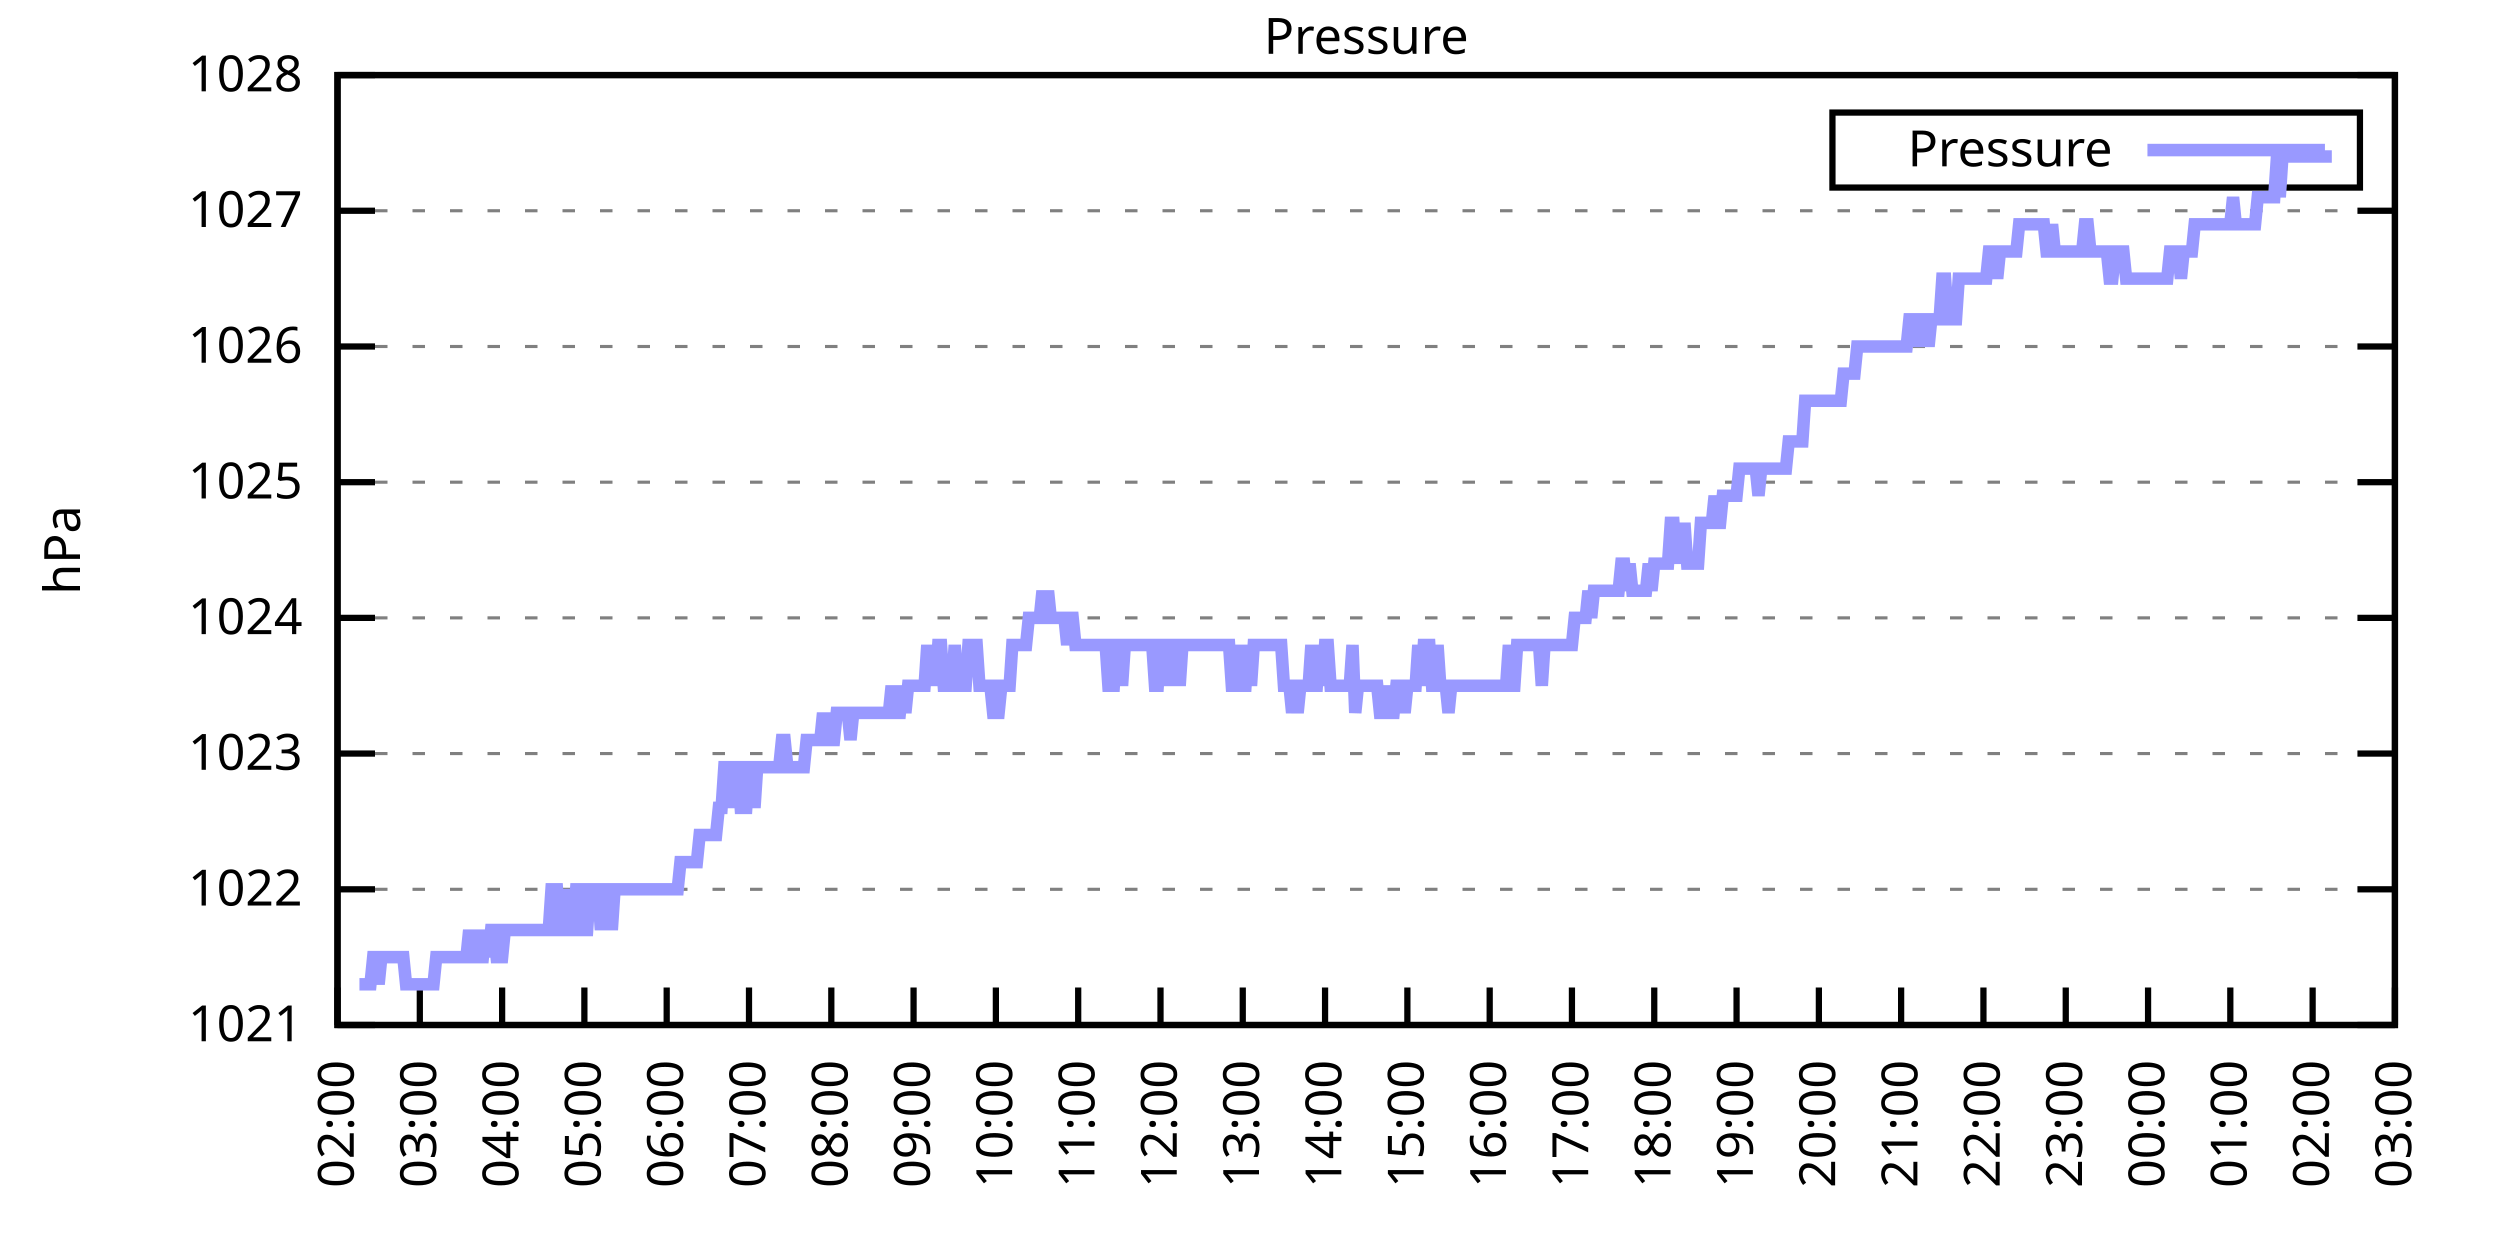
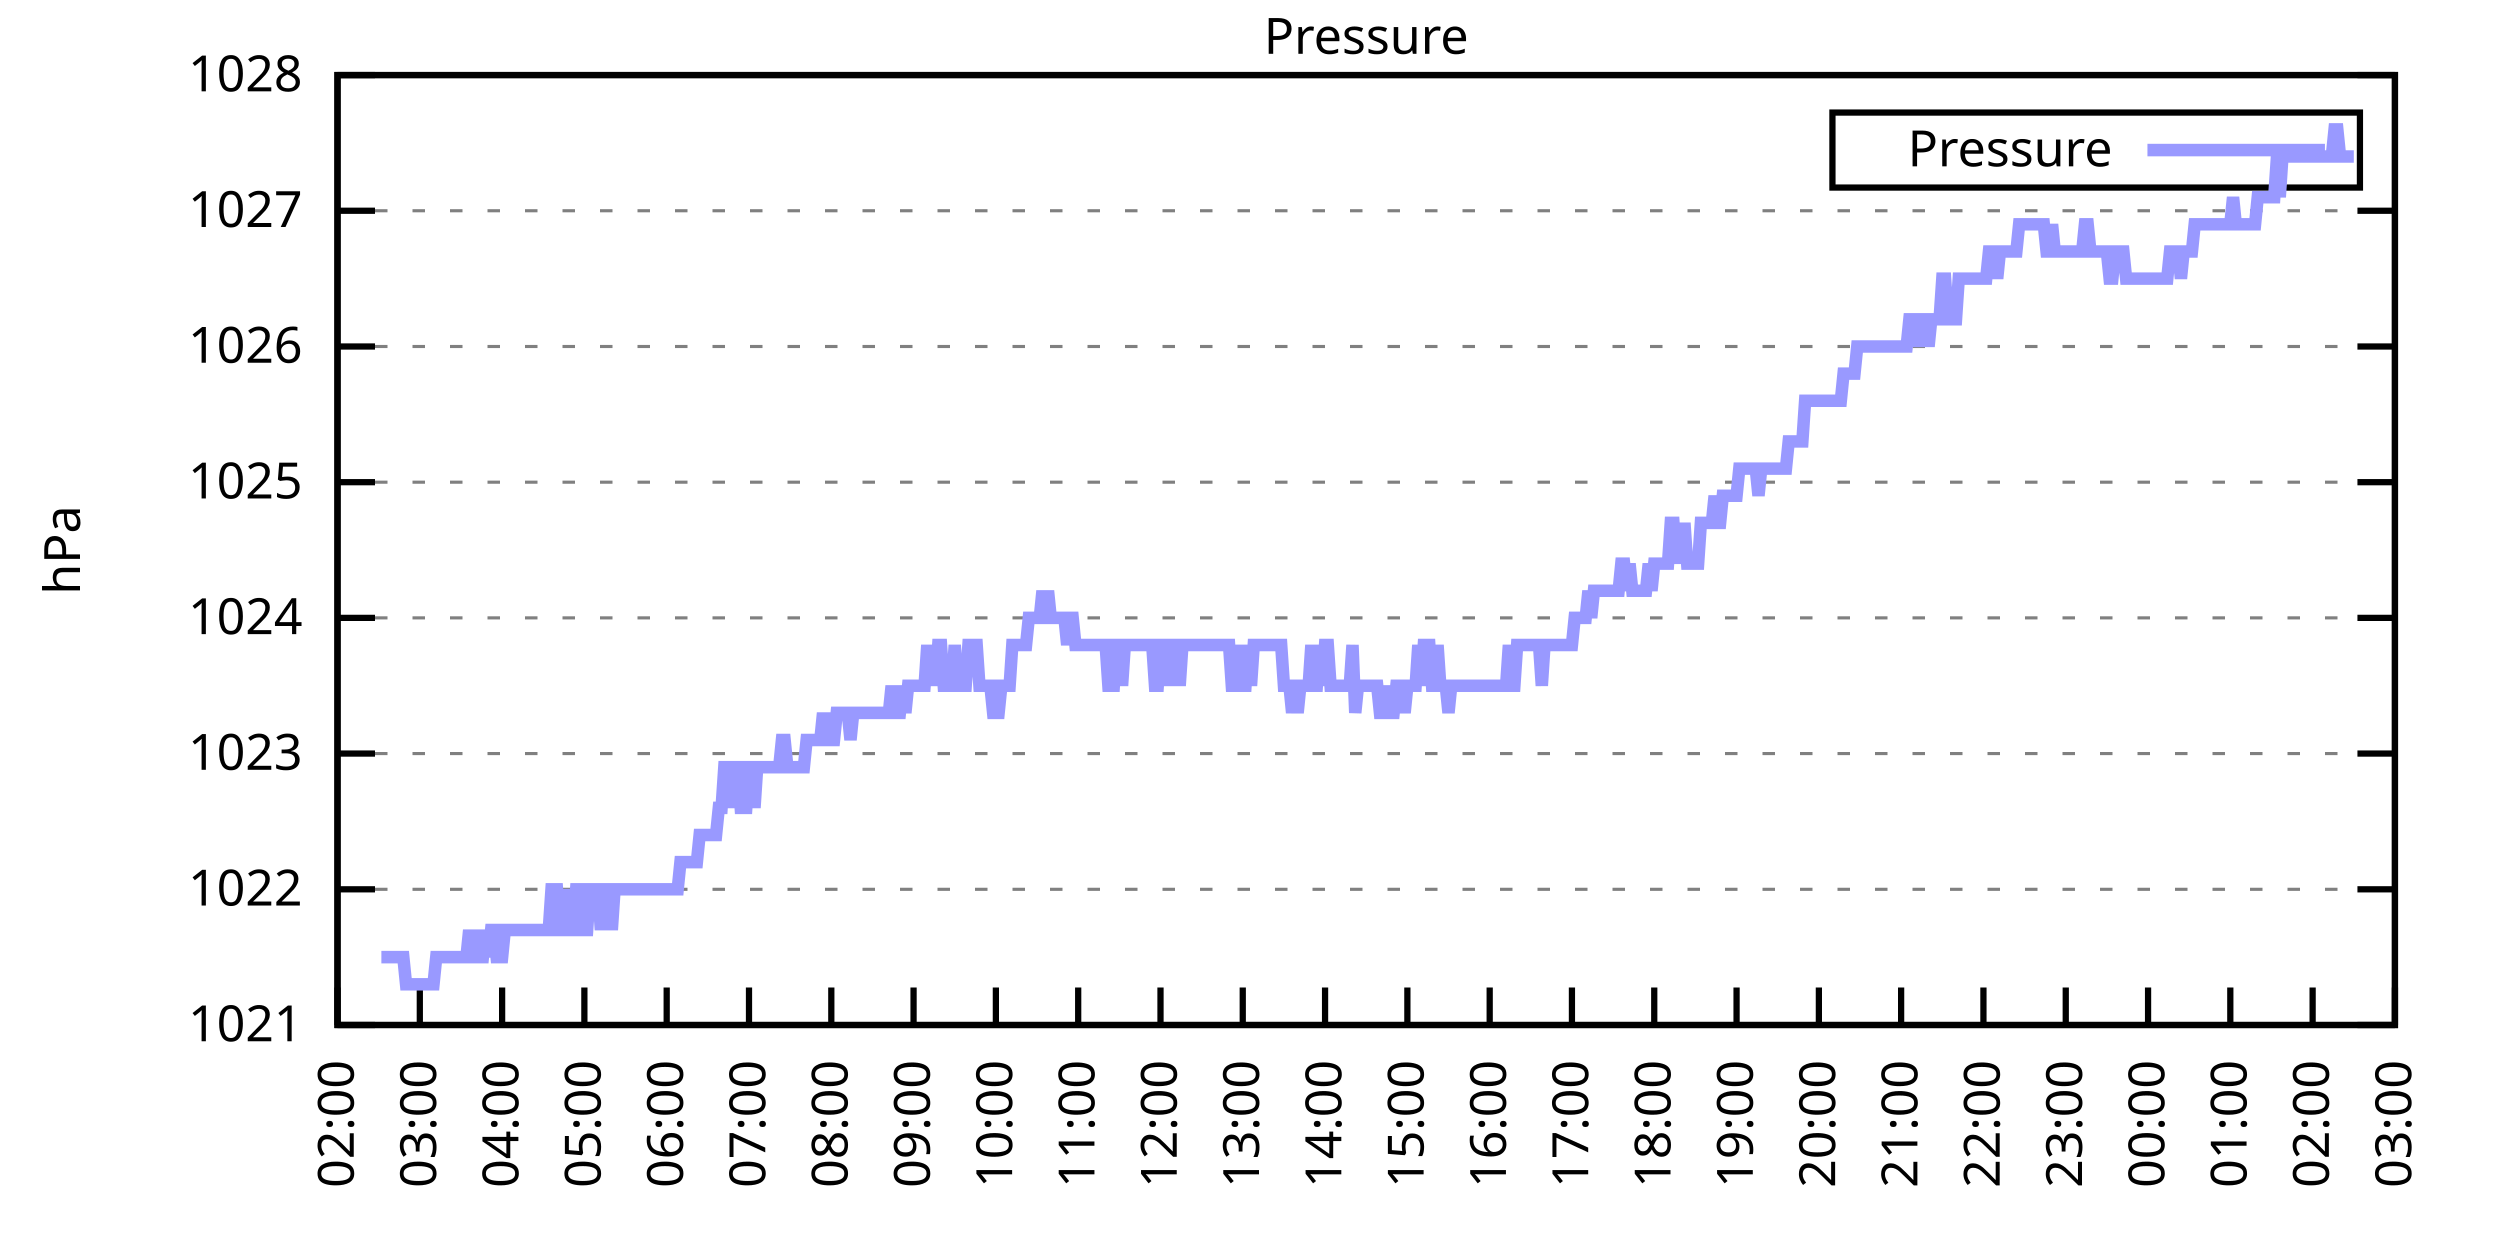
<svg xmlns="http://www.w3.org/2000/svg" xmlns:xlink="http://www.w3.org/1999/xlink" width="400" height="200" viewBox="0 0 400 200">
  <g id="gnuplot_canvas">
    <rect x="0" y="0" width="400" height="200" fill="none" />
    <defs>
      <circle id="gpDot" r="0.5" stroke-width="0.5" stroke="currentColor" />
      <path id="gpPt0" stroke-width="0.333" stroke="currentColor" d="M-1,0 h2 M0,-1 v2" />
      <path id="gpPt1" stroke-width="0.333" stroke="currentColor" d="M-1,-1 L1,1 M1,-1 L-1,1" />
      <path id="gpPt2" stroke-width="0.333" stroke="currentColor" d="M-1,0 L1,0 M0,-1 L0,1 M-1,-1 L1,1 M-1,1 L1,-1" />
      <rect id="gpPt3" stroke-width="0.333" stroke="currentColor" x="-1" y="-1" width="2" height="2" />
      <rect id="gpPt4" stroke-width="0.333" stroke="currentColor" fill="currentColor" x="-1" y="-1" width="2" height="2" />
      <circle id="gpPt5" stroke-width="0.333" stroke="currentColor" cx="0" cy="0" r="1" />
      <use xlink:href="#gpPt5" id="gpPt6" fill="currentColor" stroke="none" />
      <path id="gpPt7" stroke-width="0.333" stroke="currentColor" d="M0,-1.33 L-1.33,0.67 L1.33,0.67 z" />
      <use xlink:href="#gpPt7" id="gpPt8" fill="currentColor" stroke="none" />
      <use xlink:href="#gpPt7" id="gpPt9" stroke="currentColor" transform="rotate(180)" />
      <use xlink:href="#gpPt9" id="gpPt10" fill="currentColor" stroke="none" />
      <use xlink:href="#gpPt3" id="gpPt11" stroke="currentColor" transform="rotate(45)" />
      <use xlink:href="#gpPt11" id="gpPt12" fill="currentColor" stroke="none" />
      <path id="gpPt13" stroke-width="0.333" stroke="currentColor" d="M0,1.330 L1.265,0.411 L0.782,-1.067 L-0.782,-1.076 L-1.265,0.411 z" />
      <use xlink:href="#gpPt13" id="gpPt14" fill="currentColor" stroke="none" />
      <filter id="textbox" filterUnits="objectBoundingBox" x="0" y="0" height="1" width="1">
        <feFlood flood-color="white" flood-opacity="1" result="bgnd" />
        <feComposite in="SourceGraphic" in2="bgnd" operator="atop" />
      </filter>
      <filter id="greybox" filterUnits="objectBoundingBox" x="0" y="0" height="1" width="1">
        <feFlood flood-color="lightgrey" flood-opacity="1" result="grey" />
        <feComposite in="SourceGraphic" in2="grey" operator="atop" />
      </filter>
    </defs>
    <g fill="none" color="white" stroke="currentColor" stroke-width="1.00" stroke-linecap="butt" stroke-linejoin="miter">
</g>
    <g fill="none" color="black" stroke="currentColor" stroke-width="1.00" stroke-linecap="butt" stroke-linejoin="miter">
      <g stroke="none" shape-rendering="crispEdges">
        <polygon fill="rgb(255, 255, 255)" points="54.00,164.00 383.18,164.00 383.18,12.02 54.00,12.02 " />
      </g>
    </g>
    <g fill="none" color="black" stroke="currentColor" stroke-width="1.00" stroke-linecap="butt" stroke-linejoin="miter">
</g>
    <g fill="none" color="black" stroke="black" stroke-width="0.50" stroke-linecap="butt" stroke-linejoin="miter">
</g>
    <g fill="none" color="gray" stroke="currentColor" stroke-width="0.50" stroke-linecap="butt" stroke-linejoin="miter">
      <path stroke="gray" stroke-dasharray="2,4" class="gridline" d="M54.00,164.00 L383.19,164.00  " />
    </g>
    <g fill="none" color="gray" stroke="gray" stroke-width="1.00" stroke-linecap="butt" stroke-linejoin="miter">
</g>
    <g fill="none" color="black" stroke="currentColor" stroke-width="1.00" stroke-linecap="butt" stroke-linejoin="miter">
      <path stroke="black" d="M54.00,164.00 L60.00,164.00 M383.19,164.00 L377.19,164.00  " />
      <g transform="translate(48.40,166.60)" stroke="none" fill="black" font-family="Sans" font-size="8.00" text-anchor="end">
        <text>
          <tspan font-family="Sans"> 1021</tspan>
        </text>
      </g>
    </g>
    <g fill="none" color="black" stroke="currentColor" stroke-width="1.00" stroke-linecap="butt" stroke-linejoin="miter">
</g>
    <g fill="none" color="black" stroke="black" stroke-width="0.50" stroke-linecap="butt" stroke-linejoin="miter">
</g>
    <g fill="none" color="gray" stroke="currentColor" stroke-width="0.50" stroke-linecap="butt" stroke-linejoin="miter">
      <path stroke="gray" stroke-dasharray="2,4" class="gridline" d="M54.00,142.29 L383.19,142.29  " />
    </g>
    <g fill="none" color="gray" stroke="gray" stroke-width="1.00" stroke-linecap="butt" stroke-linejoin="miter">
</g>
    <g fill="none" color="black" stroke="currentColor" stroke-width="1.00" stroke-linecap="butt" stroke-linejoin="miter">
      <path stroke="black" d="M54.00,142.29 L60.00,142.29 M383.19,142.29 L377.19,142.29  " />
      <g transform="translate(48.40,144.89)" stroke="none" fill="black" font-family="Sans" font-size="8.00" text-anchor="end">
        <text>
          <tspan font-family="Sans"> 1022</tspan>
        </text>
      </g>
    </g>
    <g fill="none" color="black" stroke="currentColor" stroke-width="1.00" stroke-linecap="butt" stroke-linejoin="miter">
</g>
    <g fill="none" color="black" stroke="black" stroke-width="0.50" stroke-linecap="butt" stroke-linejoin="miter">
</g>
    <g fill="none" color="gray" stroke="currentColor" stroke-width="0.50" stroke-linecap="butt" stroke-linejoin="miter">
      <path stroke="gray" stroke-dasharray="2,4" class="gridline" d="M54.00,120.57 L383.19,120.57  " />
    </g>
    <g fill="none" color="gray" stroke="gray" stroke-width="1.00" stroke-linecap="butt" stroke-linejoin="miter">
</g>
    <g fill="none" color="black" stroke="currentColor" stroke-width="1.00" stroke-linecap="butt" stroke-linejoin="miter">
      <path stroke="black" d="M54.00,120.57 L60.00,120.57 M383.19,120.57 L377.19,120.57  " />
      <g transform="translate(48.40,123.17)" stroke="none" fill="black" font-family="Sans" font-size="8.00" text-anchor="end">
        <text>
          <tspan font-family="Sans"> 1023</tspan>
        </text>
      </g>
    </g>
    <g fill="none" color="black" stroke="currentColor" stroke-width="1.00" stroke-linecap="butt" stroke-linejoin="miter">
</g>
    <g fill="none" color="black" stroke="black" stroke-width="0.50" stroke-linecap="butt" stroke-linejoin="miter">
</g>
    <g fill="none" color="gray" stroke="currentColor" stroke-width="0.50" stroke-linecap="butt" stroke-linejoin="miter">
      <path stroke="gray" stroke-dasharray="2,4" class="gridline" d="M54.00,98.86 L383.19,98.86  " />
    </g>
    <g fill="none" color="gray" stroke="gray" stroke-width="1.00" stroke-linecap="butt" stroke-linejoin="miter">
</g>
    <g fill="none" color="black" stroke="currentColor" stroke-width="1.00" stroke-linecap="butt" stroke-linejoin="miter">
      <path stroke="black" d="M54.00,98.86 L60.00,98.86 M383.19,98.86 L377.19,98.86  " />
      <g transform="translate(48.40,101.46)" stroke="none" fill="black" font-family="Sans" font-size="8.00" text-anchor="end">
        <text>
          <tspan font-family="Sans"> 1024</tspan>
        </text>
      </g>
    </g>
    <g fill="none" color="black" stroke="currentColor" stroke-width="1.00" stroke-linecap="butt" stroke-linejoin="miter">
</g>
    <g fill="none" color="black" stroke="black" stroke-width="0.50" stroke-linecap="butt" stroke-linejoin="miter">
</g>
    <g fill="none" color="gray" stroke="currentColor" stroke-width="0.50" stroke-linecap="butt" stroke-linejoin="miter">
      <path stroke="gray" stroke-dasharray="2,4" class="gridline" d="M54.00,77.15 L383.19,77.15  " />
    </g>
    <g fill="none" color="gray" stroke="gray" stroke-width="1.00" stroke-linecap="butt" stroke-linejoin="miter">
</g>
    <g fill="none" color="black" stroke="currentColor" stroke-width="1.00" stroke-linecap="butt" stroke-linejoin="miter">
      <path stroke="black" d="M54.00,77.15 L60.00,77.15 M383.19,77.15 L377.19,77.15  " />
      <g transform="translate(48.40,79.75)" stroke="none" fill="black" font-family="Sans" font-size="8.00" text-anchor="end">
        <text>
          <tspan font-family="Sans"> 1025</tspan>
        </text>
      </g>
    </g>
    <g fill="none" color="black" stroke="currentColor" stroke-width="1.00" stroke-linecap="butt" stroke-linejoin="miter">
</g>
    <g fill="none" color="black" stroke="black" stroke-width="0.50" stroke-linecap="butt" stroke-linejoin="miter">
</g>
    <g fill="none" color="gray" stroke="currentColor" stroke-width="0.50" stroke-linecap="butt" stroke-linejoin="miter">
      <path stroke="gray" stroke-dasharray="2,4" class="gridline" d="M54.00,55.44 L383.19,55.44  " />
    </g>
    <g fill="none" color="gray" stroke="gray" stroke-width="1.00" stroke-linecap="butt" stroke-linejoin="miter">
</g>
    <g fill="none" color="black" stroke="currentColor" stroke-width="1.00" stroke-linecap="butt" stroke-linejoin="miter">
      <path stroke="black" d="M54.00,55.44 L60.00,55.44 M383.19,55.44 L377.19,55.44  " />
      <g transform="translate(48.40,58.04)" stroke="none" fill="black" font-family="Sans" font-size="8.00" text-anchor="end">
        <text>
          <tspan font-family="Sans"> 1026</tspan>
        </text>
      </g>
    </g>
    <g fill="none" color="black" stroke="currentColor" stroke-width="1.00" stroke-linecap="butt" stroke-linejoin="miter">
</g>
    <g fill="none" color="black" stroke="black" stroke-width="0.50" stroke-linecap="butt" stroke-linejoin="miter">
</g>
    <g fill="none" color="gray" stroke="currentColor" stroke-width="0.50" stroke-linecap="butt" stroke-linejoin="miter">
      <path stroke="gray" stroke-dasharray="2,4" class="gridline" d="M54.00,33.72 L383.19,33.72  " />
    </g>
    <g fill="none" color="gray" stroke="gray" stroke-width="1.00" stroke-linecap="butt" stroke-linejoin="miter">
</g>
    <g fill="none" color="black" stroke="currentColor" stroke-width="1.00" stroke-linecap="butt" stroke-linejoin="miter">
      <path stroke="black" d="M54.00,33.72 L60.00,33.72 M383.19,33.72 L377.19,33.72  " />
      <g transform="translate(48.40,36.32)" stroke="none" fill="black" font-family="Sans" font-size="8.00" text-anchor="end">
        <text>
          <tspan font-family="Sans"> 1027</tspan>
        </text>
      </g>
    </g>
    <g fill="none" color="black" stroke="currentColor" stroke-width="1.00" stroke-linecap="butt" stroke-linejoin="miter">
</g>
    <g fill="none" color="black" stroke="black" stroke-width="0.50" stroke-linecap="butt" stroke-linejoin="miter">
</g>
    <g fill="none" color="gray" stroke="currentColor" stroke-width="0.50" stroke-linecap="butt" stroke-linejoin="miter">
      <path stroke="gray" stroke-dasharray="2,4" class="gridline" d="M54.00,12.01 L383.19,12.01  " />
    </g>
    <g fill="none" color="gray" stroke="gray" stroke-width="1.00" stroke-linecap="butt" stroke-linejoin="miter">
</g>
    <g fill="none" color="black" stroke="currentColor" stroke-width="1.00" stroke-linecap="butt" stroke-linejoin="miter">
      <path stroke="black" d="M54.00,12.01 L60.00,12.01 M383.19,12.01 L377.19,12.01  " />
      <g transform="translate(48.40,14.61)" stroke="none" fill="black" font-family="Sans" font-size="8.00" text-anchor="end">
        <text>
          <tspan font-family="Sans"> 1028</tspan>
        </text>
      </g>
    </g>
    <g fill="none" color="black" stroke="currentColor" stroke-width="1.00" stroke-linecap="butt" stroke-linejoin="miter">
      <path stroke="black" d="M54.00,164.00 L54.00,158.00  " />
      <g transform="translate(56.60,169.60) rotate(270.00)" stroke="none" fill="black" font-family="Sans" font-size="8.00" text-anchor="end">
        <text>
          <tspan font-family="Sans">02:00</tspan>
        </text>
      </g>
    </g>
    <g fill="none" color="black" stroke="currentColor" stroke-width="1.00" stroke-linecap="butt" stroke-linejoin="miter">
      <path stroke="black" d="M67.17,164.00 L67.17,158.00  " />
      <g transform="translate(69.77,169.60) rotate(270.00)" stroke="none" fill="black" font-family="Sans" font-size="8.00" text-anchor="end">
        <text>
          <tspan font-family="Sans">03:00</tspan>
        </text>
      </g>
    </g>
    <g fill="none" color="black" stroke="currentColor" stroke-width="1.00" stroke-linecap="butt" stroke-linejoin="miter">
      <path stroke="black" d="M80.34,164.00 L80.34,158.00  " />
      <g transform="translate(82.94,169.60) rotate(270.00)" stroke="none" fill="black" font-family="Sans" font-size="8.00" text-anchor="end">
        <text>
          <tspan font-family="Sans">04:00</tspan>
        </text>
      </g>
    </g>
    <g fill="none" color="black" stroke="currentColor" stroke-width="1.00" stroke-linecap="butt" stroke-linejoin="miter">
      <path stroke="black" d="M93.50,164.00 L93.50,158.00  " />
      <g transform="translate(96.10,169.60) rotate(270.00)" stroke="none" fill="black" font-family="Sans" font-size="8.00" text-anchor="end">
        <text>
          <tspan font-family="Sans">05:00</tspan>
        </text>
      </g>
    </g>
    <g fill="none" color="black" stroke="currentColor" stroke-width="1.00" stroke-linecap="butt" stroke-linejoin="miter">
      <path stroke="black" d="M106.67,164.00 L106.67,158.00  " />
      <g transform="translate(109.27,169.60) rotate(270.00)" stroke="none" fill="black" font-family="Sans" font-size="8.00" text-anchor="end">
        <text>
          <tspan font-family="Sans">06:00</tspan>
        </text>
      </g>
    </g>
    <g fill="none" color="black" stroke="currentColor" stroke-width="1.00" stroke-linecap="butt" stroke-linejoin="miter">
      <path stroke="black" d="M119.84,164.00 L119.84,158.00  " />
      <g transform="translate(122.44,169.60) rotate(270.00)" stroke="none" fill="black" font-family="Sans" font-size="8.00" text-anchor="end">
        <text>
          <tspan font-family="Sans">07:00</tspan>
        </text>
      </g>
    </g>
    <g fill="none" color="black" stroke="currentColor" stroke-width="1.00" stroke-linecap="butt" stroke-linejoin="miter">
      <path stroke="black" d="M133.01,164.00 L133.01,158.00  " />
      <g transform="translate(135.61,169.60) rotate(270.00)" stroke="none" fill="black" font-family="Sans" font-size="8.00" text-anchor="end">
        <text>
          <tspan font-family="Sans">08:00</tspan>
        </text>
      </g>
    </g>
    <g fill="none" color="black" stroke="currentColor" stroke-width="1.00" stroke-linecap="butt" stroke-linejoin="miter">
      <path stroke="black" d="M146.17,164.00 L146.17,158.00  " />
      <g transform="translate(148.77,169.60) rotate(270.00)" stroke="none" fill="black" font-family="Sans" font-size="8.00" text-anchor="end">
        <text>
          <tspan font-family="Sans">09:00</tspan>
        </text>
      </g>
    </g>
    <g fill="none" color="black" stroke="currentColor" stroke-width="1.00" stroke-linecap="butt" stroke-linejoin="miter">
      <path stroke="black" d="M159.34,164.00 L159.34,158.00  " />
      <g transform="translate(161.94,169.60) rotate(270.00)" stroke="none" fill="black" font-family="Sans" font-size="8.00" text-anchor="end">
        <text>
          <tspan font-family="Sans">10:00</tspan>
        </text>
      </g>
    </g>
    <g fill="none" color="black" stroke="currentColor" stroke-width="1.00" stroke-linecap="butt" stroke-linejoin="miter">
      <path stroke="black" d="M172.51,164.00 L172.51,158.00  " />
      <g transform="translate(175.11,169.60) rotate(270.00)" stroke="none" fill="black" font-family="Sans" font-size="8.00" text-anchor="end">
        <text>
          <tspan font-family="Sans">11:00</tspan>
        </text>
      </g>
    </g>
    <g fill="none" color="black" stroke="currentColor" stroke-width="1.00" stroke-linecap="butt" stroke-linejoin="miter">
      <path stroke="black" d="M185.68,164.00 L185.68,158.00  " />
      <g transform="translate(188.28,169.60) rotate(270.00)" stroke="none" fill="black" font-family="Sans" font-size="8.00" text-anchor="end">
        <text>
          <tspan font-family="Sans">12:00</tspan>
        </text>
      </g>
    </g>
    <g fill="none" color="black" stroke="currentColor" stroke-width="1.00" stroke-linecap="butt" stroke-linejoin="miter">
      <path stroke="black" d="M198.84,164.00 L198.84,158.00  " />
      <g transform="translate(201.44,169.60) rotate(270.00)" stroke="none" fill="black" font-family="Sans" font-size="8.00" text-anchor="end">
        <text>
          <tspan font-family="Sans">13:00</tspan>
        </text>
      </g>
    </g>
    <g fill="none" color="black" stroke="currentColor" stroke-width="1.00" stroke-linecap="butt" stroke-linejoin="miter">
      <path stroke="black" d="M212.01,164.00 L212.01,158.00  " />
      <g transform="translate(214.61,169.60) rotate(270.00)" stroke="none" fill="black" font-family="Sans" font-size="8.00" text-anchor="end">
        <text>
          <tspan font-family="Sans">14:00</tspan>
        </text>
      </g>
    </g>
    <g fill="none" color="black" stroke="currentColor" stroke-width="1.00" stroke-linecap="butt" stroke-linejoin="miter">
      <path stroke="black" d="M225.18,164.00 L225.18,158.00  " />
      <g transform="translate(227.78,169.60) rotate(270.00)" stroke="none" fill="black" font-family="Sans" font-size="8.00" text-anchor="end">
        <text>
          <tspan font-family="Sans">15:00</tspan>
        </text>
      </g>
    </g>
    <g fill="none" color="black" stroke="currentColor" stroke-width="1.00" stroke-linecap="butt" stroke-linejoin="miter">
      <path stroke="black" d="M238.35,164.00 L238.35,158.00  " />
      <g transform="translate(240.95,169.60) rotate(270.00)" stroke="none" fill="black" font-family="Sans" font-size="8.00" text-anchor="end">
        <text>
          <tspan font-family="Sans">16:00</tspan>
        </text>
      </g>
    </g>
    <g fill="none" color="black" stroke="currentColor" stroke-width="1.00" stroke-linecap="butt" stroke-linejoin="miter">
      <path stroke="black" d="M251.51,164.00 L251.51,158.00  " />
      <g transform="translate(254.11,169.60) rotate(270.00)" stroke="none" fill="black" font-family="Sans" font-size="8.00" text-anchor="end">
        <text>
          <tspan font-family="Sans">17:00</tspan>
        </text>
      </g>
    </g>
    <g fill="none" color="black" stroke="currentColor" stroke-width="1.00" stroke-linecap="butt" stroke-linejoin="miter">
      <path stroke="black" d="M264.68,164.00 L264.68,158.00  " />
      <g transform="translate(267.28,169.60) rotate(270.00)" stroke="none" fill="black" font-family="Sans" font-size="8.00" text-anchor="end">
        <text>
          <tspan font-family="Sans">18:00</tspan>
        </text>
      </g>
    </g>
    <g fill="none" color="black" stroke="currentColor" stroke-width="1.00" stroke-linecap="butt" stroke-linejoin="miter">
      <path stroke="black" d="M277.85,164.00 L277.85,158.00  " />
      <g transform="translate(280.45,169.60) rotate(270.00)" stroke="none" fill="black" font-family="Sans" font-size="8.00" text-anchor="end">
        <text>
          <tspan font-family="Sans">19:00</tspan>
        </text>
      </g>
    </g>
    <g fill="none" color="black" stroke="currentColor" stroke-width="1.00" stroke-linecap="butt" stroke-linejoin="miter">
      <path stroke="black" d="M291.02,164.00 L291.02,158.00  " />
      <g transform="translate(293.62,169.60) rotate(270.00)" stroke="none" fill="black" font-family="Sans" font-size="8.00" text-anchor="end">
        <text>
          <tspan font-family="Sans">20:00</tspan>
        </text>
      </g>
    </g>
    <g fill="none" color="black" stroke="currentColor" stroke-width="1.00" stroke-linecap="butt" stroke-linejoin="miter">
      <path stroke="black" d="M304.18,164.00 L304.18,158.00  " />
      <g transform="translate(306.78,169.60) rotate(270.00)" stroke="none" fill="black" font-family="Sans" font-size="8.00" text-anchor="end">
        <text>
          <tspan font-family="Sans">21:00</tspan>
        </text>
      </g>
    </g>
    <g fill="none" color="black" stroke="currentColor" stroke-width="1.00" stroke-linecap="butt" stroke-linejoin="miter">
      <path stroke="black" d="M317.35,164.00 L317.35,158.00  " />
      <g transform="translate(319.95,169.60) rotate(270.00)" stroke="none" fill="black" font-family="Sans" font-size="8.00" text-anchor="end">
        <text>
          <tspan font-family="Sans">22:00</tspan>
        </text>
      </g>
    </g>
    <g fill="none" color="black" stroke="currentColor" stroke-width="1.00" stroke-linecap="butt" stroke-linejoin="miter">
      <path stroke="black" d="M330.52,164.00 L330.52,158.00  " />
      <g transform="translate(333.12,169.60) rotate(270.00)" stroke="none" fill="black" font-family="Sans" font-size="8.00" text-anchor="end">
        <text>
          <tspan font-family="Sans">23:00</tspan>
        </text>
      </g>
    </g>
    <g fill="none" color="black" stroke="currentColor" stroke-width="1.00" stroke-linecap="butt" stroke-linejoin="miter">
      <path stroke="black" d="M343.69,164.00 L343.69,158.00  " />
      <g transform="translate(346.29,169.60) rotate(270.00)" stroke="none" fill="black" font-family="Sans" font-size="8.00" text-anchor="end">
        <text>
          <tspan font-family="Sans">00:00</tspan>
        </text>
      </g>
    </g>
    <g fill="none" color="black" stroke="currentColor" stroke-width="1.00" stroke-linecap="butt" stroke-linejoin="miter">
      <path stroke="black" d="M356.85,164.00 L356.85,158.00  " />
      <g transform="translate(359.45,169.60) rotate(270.00)" stroke="none" fill="black" font-family="Sans" font-size="8.00" text-anchor="end">
        <text>
          <tspan font-family="Sans">01:00</tspan>
        </text>
      </g>
    </g>
    <g fill="none" color="black" stroke="currentColor" stroke-width="1.00" stroke-linecap="butt" stroke-linejoin="miter">
      <path stroke="black" d="M370.02,164.00 L370.02,158.00  " />
      <g transform="translate(372.62,169.60) rotate(270.00)" stroke="none" fill="black" font-family="Sans" font-size="8.00" text-anchor="end">
        <text>
          <tspan font-family="Sans">02:00</tspan>
        </text>
      </g>
    </g>
    <g fill="none" color="black" stroke="currentColor" stroke-width="1.00" stroke-linecap="butt" stroke-linejoin="miter">
      <path stroke="black" d="M383.19,164.00 L383.19,158.00  " />
      <g transform="translate(385.79,169.60) rotate(270.00)" stroke="none" fill="black" font-family="Sans" font-size="8.00" text-anchor="end">
        <text>
          <tspan font-family="Sans">03:00</tspan>
        </text>
      </g>
    </g>
    <g fill="none" color="black" stroke="currentColor" stroke-width="1.00" stroke-linecap="butt" stroke-linejoin="miter">
</g>
    <g fill="none" color="black" stroke="currentColor" stroke-width="1.00" stroke-linecap="butt" stroke-linejoin="miter">
      <path stroke="black" d="M54.00,12.01 L54.00,164.00 L383.19,164.00 L383.19,12.01 L54.00,12.01 Z  " />
    </g>
    <g fill="none" color="black" stroke="currentColor" stroke-width="1.00" stroke-linecap="butt" stroke-linejoin="miter">
</g>
    <g fill="none" color="black" stroke="currentColor" stroke-width="1.00" stroke-linecap="butt" stroke-linejoin="miter">
      <path stroke="black" d="M293.19,30.01 L293.19,18.01 L377.59,18.01 L377.59,30.01 L293.19,30.01 Z  " />
    </g>
    <g id="Pressure_plot_1">
      <g fill="none" color="white" stroke="black" stroke-width="2.00" stroke-linecap="butt" stroke-linejoin="miter">
</g>
      <g fill="none" color="black" stroke="currentColor" stroke-width="2.00" stroke-linecap="butt" stroke-linejoin="miter">
        <g transform="translate(337.99,26.61)" stroke="none" fill="black" font-family="Sans" font-size="8.00" text-anchor="end">
          <text>
            <tspan font-family="Sans">Pressure</tspan>
          </text>
        </g>
      </g>
      <g fill="none" color="black" stroke="currentColor" stroke-width="2.00" stroke-linecap="butt" stroke-linejoin="miter">
-         <path stroke="rgb(153, 153, 255)" d="M343.59,24.01 L371.99,24.01 M57.51,157.49 L57.95,157.49 L58.39,157.49 L58.83,157.49 L59.27,157.49 L59.71,153.14   L60.14,153.14 L60.58,157.49 L61.02,153.14 L61.46,153.14 L61.90,153.14 L62.34,153.14 L62.78,153.14 L63.22,153.14   L63.66,153.14 L64.10,153.14 L64.53,153.14 L64.97,157.49 L65.41,157.49 L65.85,157.49 L66.29,157.49 L66.73,157.49   L67.17,157.49 L67.61,157.49 L68.05,157.49 L68.48,157.49 L68.92,157.49 L69.36,157.49 L69.80,153.14 L70.24,153.14   L70.68,153.14 L71.12,153.14 L71.56,153.14 L72.00,153.14 L72.43,153.14 L72.87,153.14 L73.31,153.14 L73.75,153.14   L74.19,153.14 L74.63,153.14 L75.07,148.80 L75.51,153.14 L75.95,153.14 L76.38,148.80 L76.82,153.14 L77.26,153.14   L77.70,148.80 L78.14,153.14 L78.58,148.80 L79.02,148.80 L79.46,153.14 L79.90,153.14 L80.34,153.14 L80.77,148.80   L81.21,148.80 L81.65,148.80 L82.09,148.80 L82.53,148.80 L82.97,148.80 L83.41,148.80 L83.85,148.80 L84.29,148.80   L84.72,148.80 L85.16,148.80 L85.60,148.80 L86.04,148.80 L86.48,148.80 L86.92,148.80 L87.36,148.80 L87.80,148.80   L88.24,142.29 L88.67,142.29 L89.11,142.29 L89.55,148.80 L89.99,148.80 L90.43,148.80 L90.87,142.29 L91.31,148.80   L91.75,148.80 L92.19,142.29 L92.62,142.29 L93.06,148.80 L93.50,148.80 L93.94,148.80 L94.38,142.29 L94.82,142.29   L95.26,142.29 L95.70,142.29 L96.14,148.80 L96.58,142.29 L97.01,142.29 L97.45,142.29 L97.89,148.80 L98.33,142.29   L98.77,142.29 L99.21,142.29 L99.65,142.29 L100.09,142.29 L100.53,142.29 L100.96,142.29 L101.40,142.29 L101.84,142.29   L102.28,142.29 L102.72,142.29 L103.16,142.29 L103.60,142.29 L104.04,142.29 L104.48,142.29 L104.91,142.29 L105.35,142.29   L105.79,142.29 L106.23,142.29 L106.67,142.29 L107.11,142.29 L107.55,142.29 L107.99,142.29 L108.43,142.29 L108.87,137.94   L109.30,137.94 L109.74,137.94 L110.18,137.94 L110.62,137.94 L111.06,137.94 L111.50,137.94 L111.94,133.60 L112.38,133.60   L112.82,133.60 L113.25,133.60 L113.69,133.60 L114.13,133.60 L114.57,133.60 L115.01,129.26 L115.45,129.26 L115.89,122.75   L116.33,122.75 L116.77,122.75 L117.20,129.26 L117.64,122.75 L118.08,122.75 L118.52,129.26 L118.96,129.26 L119.40,129.26   L119.84,122.75 L120.28,122.75 L120.72,129.26 L121.15,122.75 L121.59,122.75 L122.03,122.75 L122.47,122.75 L122.91,122.75   L123.35,122.75 L123.79,122.75 L124.23,122.75 L124.67,122.75 L125.11,118.40 L125.54,118.40 L125.98,122.75 L126.42,122.75   L126.86,122.75 L127.30,122.75 L127.74,122.75 L128.18,122.75 L128.62,122.75 L129.06,118.40 L129.49,118.40 L129.93,118.40   L130.37,118.40 L130.81,118.40 L131.25,118.40 L131.69,114.06 L132.13,118.40 L132.57,114.06 L133.01,118.40 L133.44,118.40   L133.88,114.06 L134.32,114.06 L134.76,114.06 L135.20,114.06 L135.64,114.06 L136.08,118.40 L136.52,114.06 L136.96,114.06   L137.39,114.06 L137.83,114.06 L138.27,114.06 L138.71,114.06 L139.15,114.06 L139.59,114.06 L140.03,114.06 L140.47,114.06   L140.91,114.06 L141.35,114.06 L141.78,114.06 L142.22,114.06 L142.66,109.72 L143.10,114.06 L143.54,114.06 L143.98,114.06   L144.42,109.72 L144.86,114.06 L145.30,109.72 L145.73,109.72 L146.17,109.72 L146.61,109.72 L147.05,109.72 L147.49,109.72   L147.93,109.72 L148.37,103.20 L148.81,109.72 L149.25,103.20 L149.68,109.72 L150.12,103.20 L150.56,103.20 L151.00,109.72   L151.44,109.72 L151.88,109.72 L152.32,109.72 L152.76,103.20 L153.20,109.72 L153.63,109.72 L154.07,109.72 L154.51,109.72   L154.95,103.20 L155.39,103.20 L155.83,103.20 L156.27,103.20 L156.71,109.72 L157.15,109.72 L157.59,109.72 L158.02,109.72   L158.46,109.72 L158.90,114.06 L159.34,114.06 L159.78,114.06 L160.22,109.72 L160.66,109.72 L161.10,109.72 L161.54,109.72   L161.97,103.20 L162.41,103.20 L162.85,103.20 L163.29,103.20 L163.73,103.20 L164.17,103.20 L164.61,98.86 L165.05,98.86   L165.49,98.86 L165.92,98.86 L166.36,98.86 L166.80,94.52 L167.24,98.86 L167.68,94.52 L168.12,98.86 L168.56,98.86   L169.00,98.86 L169.44,98.86 L169.87,98.86 L170.31,98.86 L170.75,103.20 L171.19,98.86 L171.63,98.86 L172.07,103.20   L172.51,103.20 L172.95,103.20 L173.39,103.20 L173.83,103.20 L174.26,103.20 L174.70,103.20 L175.14,103.20 L175.58,103.20   L176.02,103.20 L176.46,103.20 L176.90,103.20 L177.34,109.72 L177.78,109.72 L178.21,109.72 L178.65,103.20 L179.09,103.20   L179.53,109.72 L179.97,103.20 L180.41,103.20 L180.85,103.20 L181.29,103.20 L181.73,103.20 L182.16,103.20 L182.60,103.20   L183.04,103.20 L183.48,103.20 L183.92,103.20 L184.36,103.20 L184.80,109.72 L185.24,109.72 L185.68,103.20 L186.11,103.20   L186.55,109.72 L186.99,103.20 L187.43,103.20 L187.87,109.72 L188.31,103.20 L188.75,109.72 L189.19,103.20 L189.63,103.20   L190.07,103.20 L190.50,103.20 L190.94,103.20 L191.38,103.20 L191.82,103.20 L192.26,103.20 L192.70,103.20 L193.14,103.20   L193.58,103.20 L194.02,103.20 L194.45,103.20 L194.89,103.20 L195.33,103.20 L195.77,103.20 L196.21,103.20 L196.65,103.20   L197.09,109.72 L197.53,109.72 L197.97,109.72 L198.40,103.20 L198.84,109.72 L199.28,109.72 L199.72,103.20 L200.16,109.72   L200.60,103.20 L201.04,103.20 L201.48,103.20 L201.92,103.20 L202.35,103.20 L202.79,103.20 L203.23,103.20 L203.67,103.20   L204.11,103.20 L204.55,103.20 L204.99,103.20 L205.43,109.72 L205.87,109.72 L206.31,109.72 L206.74,114.06 L207.18,109.72   L207.62,114.06 L208.06,109.72 L208.50,109.72 L208.94,109.72 L209.38,109.72 L209.82,103.20 L210.26,109.72 L210.69,109.72   L211.13,103.20 L211.57,109.72 L212.01,103.20 L212.45,103.20 L212.89,109.72 L213.33,109.72 L213.77,109.72 L214.21,109.72   L214.64,109.72 L215.08,109.72 L215.52,109.72 L215.96,109.72 L216.40,103.20 L216.84,114.06 L217.28,109.72 L217.72,109.72   L218.16,109.72 L218.60,109.72 L219.03,109.72 L219.47,109.72 L219.91,109.72 L220.35,109.72 L220.79,114.06 L221.23,114.06   L221.67,114.06 L222.11,109.72 L222.55,114.06 L222.98,114.06 L223.42,109.72 L223.86,109.72 L224.30,109.72 L224.74,114.06   L225.18,109.72 L225.62,109.72 L226.06,109.72 L226.50,109.72 L226.93,103.20 L227.37,109.72 L227.81,103.20 L228.25,103.20   L228.69,103.20 L229.13,109.72 L229.57,109.72 L230.01,103.20 L230.45,109.72 L230.88,109.72 L231.32,109.72 L231.76,114.06   L232.20,109.72 L232.64,109.72 L233.08,109.72 L233.52,109.72 L233.96,109.72 L234.40,109.72 L234.84,109.72 L235.27,109.72   L235.71,109.72 L236.15,109.72 L236.59,109.72 L237.03,109.72 L237.47,109.72 L237.91,109.72 L238.35,109.72 L238.79,109.72   L239.22,109.72 L239.66,109.72 L240.10,109.72 L240.54,109.72 L240.98,109.72 L241.42,103.20 L241.86,109.72 L242.30,109.72   L242.74,103.20 L243.17,103.20 L243.61,103.20 L244.05,103.20 L244.49,103.20 L244.93,103.20 L245.37,103.20 L245.81,103.20   L246.25,103.20 L246.69,109.72 L247.12,103.20 L247.56,103.20 L248.00,103.20 L248.44,103.20 L248.88,103.20 L249.32,103.20   L249.76,103.20 L250.20,103.20 L250.64,103.20 L251.08,103.20 L251.51,103.20 L251.95,98.86 L252.39,98.86 L252.83,98.86   L253.27,98.86 L253.71,98.86 L254.15,94.52 L254.59,98.86 L255.03,94.52 L255.46,94.52 L255.90,94.52 L256.34,94.52   L256.78,94.52 L257.22,94.52 L257.66,94.52 L258.10,94.52 L258.54,94.52 L258.98,94.52 L259.41,90.18 L259.85,90.18   L260.29,94.52 L260.73,90.18 L261.17,94.52 L261.61,94.52 L262.05,94.52 L262.49,94.52 L262.93,94.52 L263.36,94.52   L263.80,90.18 L264.24,94.52 L264.68,90.18 L265.12,90.18 L265.56,90.18 L266.00,90.18 L266.44,90.18 L266.88,90.18   L267.32,83.66 L267.75,83.66 L268.19,90.18 L268.63,83.66 L269.07,90.18 L269.51,83.66 L269.95,90.18 L270.39,90.18   L270.83,90.18 L271.27,90.18 L271.70,90.18 L272.14,83.66 L272.58,83.66 L273.02,83.66 L273.46,83.66 L273.90,83.66   L274.34,79.32 L274.78,83.66 L275.22,83.66 L275.65,79.32 L276.09,79.32 L276.53,79.32 L276.97,79.32 L277.41,79.32   L277.85,79.32 L278.29,74.98 L278.73,74.98 L279.17,74.98 L279.60,74.98 L280.04,74.98 L280.48,74.98 L280.92,74.98   L281.36,79.32 L281.80,74.98 L282.24,74.98 L282.68,74.98 L283.12,74.98 L283.56,74.98 L283.99,74.98 L284.43,74.98   L284.87,74.98 L285.31,74.98 L285.75,74.98 L286.19,70.63 L286.63,70.63 L287.07,70.63 L287.51,70.63 L287.94,70.63   L288.38,70.63 L288.82,64.12 L289.26,64.12 L289.70,64.12 L290.14,64.12 L290.58,64.12 L291.02,64.12 L291.46,64.12   L291.89,64.12 L292.33,64.12 L292.77,64.12 L293.21,64.12 L293.65,64.12 L294.09,64.12 L294.53,64.12 L294.97,59.78   L295.41,59.78 L295.84,59.78 L296.28,59.78 L296.72,59.78 L297.16,55.44 L297.60,55.44 L298.04,55.44 L298.48,55.44   L298.92,55.44 L299.36,55.44 L299.80,55.44 L300.23,55.44 L300.67,55.44 L301.11,55.44 L301.55,55.44 L301.99,55.44   L302.43,55.44 L302.87,55.44 L303.31,55.44 L303.75,55.44 L304.18,55.44 L304.62,55.44 L305.06,55.44 L305.50,51.09   L305.94,51.09 L306.38,55.44 L306.82,51.09 L307.26,51.09 L307.70,55.44 L308.13,51.09 L308.57,55.44 L309.01,51.09   L309.45,51.09 L309.89,51.09 L310.33,51.09 L310.77,44.58 L311.21,44.58 L311.65,51.09 L312.08,51.09 L312.52,51.09   L312.96,51.09 L313.40,44.58 L313.84,44.58 L314.28,44.58 L314.72,44.58 L315.16,44.58 L315.60,44.58 L316.04,44.58   L316.47,44.58 L316.91,44.58 L317.35,44.58 L317.79,44.58 L318.23,40.24 L318.67,40.24 L319.11,40.24 L319.55,44.58   L319.99,40.24 L320.42,40.24 L320.86,40.24 L321.30,40.24 L321.74,40.24 L322.18,40.24 L322.62,40.24 L323.06,35.89   L323.50,35.89 L323.94,35.89 L324.37,35.89 L324.81,35.89 L325.25,35.89 L325.69,35.89 L326.13,35.89 L326.57,35.89   L327.01,35.89 L327.45,40.24 L327.89,40.24 L328.33,35.89 L328.76,40.24 L329.20,40.24 L329.64,40.24 L330.08,40.24   L330.52,40.24 L330.96,40.24 L331.40,40.24 L331.84,40.24 L332.28,40.24 L332.71,40.24 L333.15,40.24 L333.59,35.89   L334.03,35.89 L334.47,40.24 L334.91,40.24 L335.35,40.24 L335.79,40.24 L336.23,40.24 L336.66,40.24 L337.10,40.24   L337.54,44.58 L337.98,44.58 L338.42,40.24 L338.86,40.24 L339.30,40.24 L339.74,40.24 L340.18,44.58 L340.61,44.58   L341.05,44.58 L341.49,44.58 L341.93,44.58 L342.37,44.58 L342.81,44.58 L343.25,44.58 L343.69,44.58 L344.13,44.58   L344.57,44.58 L345.00,44.58 L345.44,44.58 L345.88,44.58 L346.32,44.58 L346.76,44.58 L347.20,40.24 L347.64,40.24   L348.08,40.24 L348.52,40.24 L348.95,44.58 L349.39,40.24 L349.83,40.24 L350.27,40.24 L350.71,40.24 L351.15,35.89   L351.59,35.89 L352.03,35.89 L352.47,35.89 L352.90,35.89 L353.34,35.89 L353.78,35.89 L354.22,35.89 L354.66,35.89   L355.10,35.89 L355.54,35.89 L355.98,35.89 L356.42,35.89 L356.85,35.89 L357.29,31.55 L357.73,35.89 L358.17,35.89   L358.61,35.89 L359.05,35.89 L359.49,35.89 L359.93,35.89 L360.37,35.89 L360.81,35.89 L361.24,31.55 L361.68,31.55   L362.12,31.55 L362.56,31.55 L363.00,31.55 L363.44,31.55 L363.88,31.55 L364.32,25.04 L364.76,31.55 L365.19,25.04   L365.63,25.04 L366.07,25.04 L366.51,25.04 L366.95,25.04 L367.39,25.04 L367.83,25.04 L368.27,25.04 L368.71,25.04   L369.14,25.04 L369.58,25.04 L370.02,25.04 L370.46,25.04 L370.90,25.04 L371.34,25.04 L371.78,25.04 L372.22,25.04   L372.66,25.04 L373.09,25.04  " />
+         <path stroke="rgb(153, 153, 255)" d="M343.59,24.01 L371.99,24.01 M61.02,153.14 L61.46,153.14 L61.90,153.14 L62.34,153.14 L62.78,153.14 L63.22,153.14   L63.66,153.14 L64.10,153.14 L64.53,153.14 L64.97,157.49 L65.41,157.49 L65.85,157.49 L66.29,157.49 L66.73,157.49   L67.17,157.49 L67.61,157.49 L68.05,157.49 L68.48,157.49 L68.92,157.49 L69.36,157.49 L69.80,153.14 L70.24,153.14   L70.68,153.14 L71.12,153.14 L71.56,153.14 L72.00,153.14 L72.43,153.14 L72.87,153.14 L73.31,153.14 L73.75,153.14   L74.19,153.14 L74.63,153.14 L75.07,148.80 L75.51,153.14 L75.95,153.14 L76.38,148.80 L76.82,153.14 L77.26,153.14   L77.70,148.80 L78.14,153.14 L78.58,148.80 L79.02,148.80 L79.46,153.14 L79.90,153.14 L80.34,153.14 L80.77,148.80   L81.21,148.80 L81.65,148.80 L82.09,148.80 L82.53,148.80 L82.97,148.80 L83.41,148.80 L83.85,148.80 L84.29,148.80   L84.72,148.80 L85.16,148.80 L85.60,148.80 L86.04,148.80 L86.48,148.80 L86.92,148.80 L87.36,148.80 L87.80,148.80   L88.24,142.29 L88.67,142.29 L89.11,142.29 L89.55,148.80 L89.99,148.80 L90.43,148.80 L90.87,142.29 L91.31,148.80   L91.75,148.80 L92.19,142.29 L92.62,142.29 L93.06,148.80 L93.50,148.80 L93.94,148.80 L94.38,142.29 L94.82,142.29   L95.26,142.29 L95.70,142.29 L96.14,148.80 L96.58,142.29 L97.01,142.29 L97.45,142.29 L97.89,148.80 L98.33,142.29   L98.77,142.29 L99.21,142.29 L99.65,142.29 L100.09,142.29 L100.53,142.29 L100.96,142.29 L101.40,142.29 L101.84,142.29   L102.28,142.29 L102.72,142.29 L103.16,142.29 L103.60,142.29 L104.04,142.29 L104.48,142.29 L104.91,142.29 L105.35,142.29   L105.79,142.29 L106.23,142.29 L106.67,142.29 L107.11,142.29 L107.55,142.29 L107.99,142.29 L108.43,142.29 L108.87,137.94   L109.30,137.94 L109.74,137.94 L110.18,137.94 L110.62,137.94 L111.06,137.94 L111.50,137.94 L111.94,133.60 L112.38,133.60   L112.82,133.60 L113.25,133.60 L113.69,133.60 L114.13,133.60 L114.57,133.60 L115.01,129.26 L115.45,129.26 L115.89,122.75   L116.33,122.75 L116.77,122.75 L117.20,129.26 L117.64,122.75 L118.08,122.75 L118.52,129.26 L118.96,129.26 L119.40,129.26   L119.84,122.75 L120.28,122.75 L120.72,129.26 L121.15,122.75 L121.59,122.75 L122.03,122.75 L122.47,122.75 L122.91,122.75   L123.35,122.75 L123.79,122.75 L124.23,122.75 L124.67,122.75 L125.11,118.40 L125.54,118.40 L125.98,122.75 L126.42,122.75   L126.86,122.75 L127.30,122.75 L127.74,122.75 L128.18,122.75 L128.62,122.75 L129.06,118.40 L129.49,118.40 L129.93,118.40   L130.37,118.40 L130.81,118.40 L131.25,118.40 L131.69,114.06 L132.13,118.40 L132.57,114.06 L133.01,118.40 L133.44,118.40   L133.88,114.06 L134.32,114.06 L134.76,114.06 L135.20,114.06 L135.64,114.06 L136.08,118.40 L136.52,114.06 L136.96,114.06   L137.39,114.06 L137.83,114.06 L138.27,114.06 L138.71,114.06 L139.15,114.06 L139.59,114.06 L140.03,114.06 L140.47,114.06   L140.91,114.06 L141.35,114.06 L141.78,114.06 L142.22,114.06 L142.66,109.72 L143.10,114.06 L143.54,114.06 L143.98,114.06   L144.42,109.72 L144.86,114.06 L145.30,109.72 L145.73,109.72 L146.17,109.72 L146.61,109.72 L147.05,109.72 L147.49,109.72   L147.93,109.72 L148.37,103.20 L148.81,109.72 L149.25,103.20 L149.68,109.72 L150.12,103.20 L150.56,103.20 L151.00,109.72   L151.44,109.72 L151.88,109.72 L152.32,109.72 L152.76,103.20 L153.20,109.72 L153.63,109.72 L154.07,109.72 L154.51,109.72   L154.95,103.20 L155.39,103.20 L155.83,103.20 L156.27,103.20 L156.71,109.72 L157.15,109.72 L157.59,109.72 L158.02,109.72   L158.46,109.72 L158.90,114.06 L159.34,114.06 L159.78,114.06 L160.22,109.72 L160.66,109.72 L161.10,109.72 L161.54,109.72   L161.97,103.20 L162.41,103.20 L162.85,103.20 L163.29,103.20 L163.73,103.20 L164.17,103.20 L164.61,98.86 L165.05,98.86   L165.49,98.86 L165.92,98.86 L166.36,98.86 L166.80,94.52 L167.24,98.86 L167.68,94.52 L168.12,98.86 L168.56,98.86   L169.00,98.86 L169.44,98.86 L169.87,98.86 L170.31,98.86 L170.75,103.20 L171.19,98.86 L171.63,98.86 L172.07,103.20   L172.51,103.20 L172.95,103.20 L173.39,103.20 L173.83,103.20 L174.26,103.20 L174.70,103.20 L175.14,103.20 L175.58,103.20   L176.02,103.20 L176.46,103.20 L176.90,103.20 L177.34,109.72 L177.78,109.72 L178.21,109.72 L178.65,103.20 L179.09,103.20   L179.53,109.72 L179.97,103.20 L180.41,103.20 L180.85,103.20 L181.29,103.20 L181.73,103.20 L182.16,103.20 L182.60,103.20   L183.04,103.20 L183.48,103.20 L183.92,103.20 L184.36,103.20 L184.80,109.72 L185.24,109.72 L185.68,103.20 L186.11,103.20   L186.55,109.72 L186.99,103.20 L187.43,103.20 L187.87,109.72 L188.31,103.20 L188.75,109.72 L189.19,103.20 L189.63,103.20   L190.07,103.20 L190.50,103.20 L190.94,103.20 L191.38,103.20 L191.82,103.20 L192.26,103.20 L192.70,103.20 L193.14,103.20   L193.58,103.20 L194.02,103.20 L194.45,103.20 L194.89,103.20 L195.33,103.20 L195.77,103.20 L196.21,103.20 L196.65,103.20   L197.09,109.72 L197.53,109.72 L197.97,109.72 L198.40,103.20 L198.84,109.72 L199.28,109.72 L199.72,103.20 L200.16,109.72   L200.60,103.20 L201.04,103.20 L201.48,103.20 L201.92,103.20 L202.35,103.20 L202.79,103.20 L203.23,103.20 L203.67,103.20   L204.11,103.20 L204.55,103.20 L204.99,103.20 L205.43,109.72 L205.87,109.72 L206.31,109.72 L206.74,114.06 L207.18,109.72   L207.62,114.06 L208.06,109.72 L208.50,109.72 L208.94,109.72 L209.38,109.72 L209.82,103.20 L210.26,109.72 L210.69,109.72   L211.13,103.20 L211.57,109.72 L212.01,103.20 L212.45,103.20 L212.89,109.72 L213.33,109.72 L213.77,109.72 L214.21,109.72   L214.64,109.72 L215.08,109.72 L215.52,109.72 L215.96,109.72 L216.40,103.20 L216.84,114.06 L217.28,109.72 L217.72,109.72   L218.16,109.72 L218.60,109.72 L219.03,109.72 L219.47,109.72 L219.91,109.72 L220.35,109.72 L220.79,114.06 L221.23,114.06   L221.67,114.06 L222.11,109.72 L222.55,114.06 L222.98,114.06 L223.42,109.72 L223.86,109.72 L224.30,109.72 L224.74,114.06   L225.18,109.72 L225.62,109.72 L226.06,109.72 L226.50,109.72 L226.93,103.20 L227.37,109.72 L227.81,103.20 L228.25,103.20   L228.69,103.20 L229.13,109.72 L229.57,109.72 L230.01,103.20 L230.45,109.72 L230.88,109.72 L231.32,109.72 L231.76,114.06   L232.20,109.72 L232.64,109.72 L233.08,109.72 L233.52,109.72 L233.96,109.72 L234.40,109.72 L234.84,109.72 L235.27,109.72   L235.71,109.72 L236.15,109.72 L236.59,109.72 L237.03,109.72 L237.47,109.72 L237.91,109.72 L238.35,109.72 L238.79,109.72   L239.22,109.72 L239.66,109.72 L240.10,109.72 L240.54,109.72 L240.98,109.72 L241.42,103.20 L241.86,109.72 L242.30,109.72   L242.74,103.20 L243.17,103.20 L243.61,103.20 L244.05,103.20 L244.49,103.20 L244.93,103.20 L245.37,103.20 L245.81,103.20   L246.25,103.20 L246.69,109.72 L247.12,103.20 L247.56,103.20 L248.00,103.20 L248.44,103.20 L248.88,103.20 L249.32,103.20   L249.76,103.20 L250.20,103.20 L250.64,103.20 L251.08,103.20 L251.51,103.20 L251.95,98.86 L252.39,98.86 L252.83,98.86   L253.27,98.86 L253.71,98.86 L254.15,94.52 L254.59,98.86 L255.03,94.52 L255.46,94.52 L255.90,94.52 L256.34,94.52   L256.78,94.52 L257.22,94.52 L257.66,94.52 L258.10,94.52 L258.54,94.52 L258.98,94.52 L259.41,90.18 L259.85,90.18   L260.29,94.52 L260.73,90.18 L261.17,94.52 L261.61,94.52 L262.05,94.52 L262.49,94.52 L262.93,94.52 L263.36,94.52   L263.80,90.18 L264.24,94.52 L264.68,90.18 L265.12,90.18 L265.56,90.18 L266.00,90.18 L266.44,90.18 L266.88,90.18   L267.32,83.66 L267.75,83.66 L268.19,90.18 L268.63,83.66 L269.07,90.18 L269.51,83.66 L269.95,90.18 L270.39,90.18   L270.83,90.18 L271.27,90.18 L271.70,90.18 L272.14,83.66 L272.58,83.66 L273.02,83.66 L273.46,83.66 L273.90,83.66   L274.34,79.32 L274.78,83.66 L275.22,83.66 L275.65,79.32 L276.09,79.32 L276.53,79.32 L276.97,79.32 L277.41,79.32   L277.85,79.32 L278.29,74.98 L278.73,74.98 L279.17,74.98 L279.60,74.98 L280.04,74.98 L280.48,74.98 L280.92,74.98   L281.36,79.32 L281.80,74.98 L282.24,74.98 L282.68,74.98 L283.12,74.98 L283.56,74.98 L283.99,74.98 L284.43,74.98   L284.87,74.98 L285.31,74.98 L285.75,74.98 L286.19,70.63 L286.63,70.63 L287.07,70.63 L287.51,70.63 L287.94,70.63   L288.38,70.63 L288.82,64.12 L289.26,64.12 L289.70,64.12 L290.14,64.12 L290.58,64.12 L291.02,64.12 L291.46,64.12   L291.89,64.12 L292.33,64.12 L292.77,64.12 L293.21,64.12 L293.65,64.12 L294.09,64.12 L294.53,64.12 L294.97,59.78   L295.41,59.78 L295.84,59.78 L296.28,59.78 L296.72,59.78 L297.16,55.44 L297.60,55.44 L298.04,55.44 L298.48,55.44   L298.92,55.44 L299.36,55.44 L299.80,55.44 L300.23,55.44 L300.67,55.44 L301.11,55.44 L301.55,55.44 L301.99,55.44   L302.43,55.44 L302.87,55.44 L303.31,55.44 L303.75,55.44 L304.18,55.44 L304.62,55.44 L305.06,55.44 L305.50,51.09   L305.94,51.09 L306.38,55.44 L306.82,51.09 L307.26,51.09 L307.70,55.44 L308.13,51.09 L308.57,55.44 L309.01,51.09   L309.45,51.09 L309.89,51.09 L310.33,51.09 L310.77,44.58 L311.21,44.58 L311.65,51.09 L312.08,51.09 L312.52,51.09   L312.96,51.09 L313.40,44.58 L313.84,44.58 L314.28,44.58 L314.72,44.58 L315.16,44.58 L315.60,44.58 L316.04,44.58   L316.47,44.58 L316.91,44.58 L317.35,44.58 L317.79,44.58 L318.23,40.24 L318.67,40.24 L319.11,40.24 L319.55,44.58   L319.99,40.24 L320.42,40.24 L320.86,40.24 L321.30,40.24 L321.74,40.24 L322.18,40.24 L322.62,40.24 L323.06,35.89   L323.50,35.89 L323.94,35.89 L324.37,35.89 L324.81,35.89 L325.25,35.89 L325.69,35.89 L326.13,35.89 L326.57,35.89   L327.01,35.89 L327.45,40.24 L327.89,40.24 L328.33,35.89 L328.76,40.24 L329.20,40.24 L329.64,40.24 L330.08,40.24   L330.52,40.24 L330.96,40.24 L331.40,40.24 L331.84,40.24 L332.28,40.24 L332.71,40.24 L333.15,40.24 L333.59,35.89   L334.03,35.89 L334.47,40.24 L334.91,40.24 L335.35,40.24 L335.79,40.24 L336.23,40.24 L336.66,40.24 L337.10,40.24   L337.54,44.58 L337.98,44.58 L338.42,40.24 L338.86,40.24 L339.30,40.24 L339.74,40.24 L340.18,44.58 L340.61,44.58   L341.05,44.58 L341.49,44.58 L341.93,44.58 L342.37,44.58 L342.81,44.58 L343.25,44.58 L343.69,44.58 L344.13,44.58   L344.57,44.58 L345.00,44.58 L345.44,44.58 L345.88,44.58 L346.32,44.58 L346.76,44.58 L347.20,40.24 L347.64,40.24   L348.08,40.24 L348.52,40.24 L348.95,44.58 L349.39,40.24 L349.83,40.24 L350.27,40.24 L350.71,40.24 L351.15,35.89   L351.59,35.89 L352.03,35.89 L352.47,35.89 L352.90,35.89 L353.34,35.89 L353.78,35.89 L354.22,35.89 L354.66,35.89   L355.10,35.89 L355.54,35.89 L355.98,35.89 L356.42,35.89 L356.85,35.89 L357.29,31.55 L357.73,35.89 L358.17,35.89   L358.61,35.89 L359.05,35.89 L359.49,35.89 L359.93,35.89 L360.37,35.89 L360.81,35.89 L361.24,31.55 L361.68,31.55   L362.12,31.55 L362.56,31.55 L363.00,31.55 L363.44,31.55 L363.88,31.55 L364.32,25.04 L364.76,31.55 L365.19,25.04   L365.63,25.04 L366.07,25.04 L366.51,25.04 L366.95,25.04 L367.39,25.04 L367.83,25.04 L368.27,25.04 L368.71,25.04   L369.14,25.04 L369.58,25.04 L370.02,25.04 L370.46,25.04 L370.90,25.04 L371.34,25.04 L371.78,25.04 L372.22,25.04   L372.66,25.04 L373.09,25.04 L373.53,20.70 L373.97,20.70 L374.41,25.04 L374.85,25.04 L375.29,25.04 L375.73,25.04   L376.17,25.04 L376.61,25.04  " />
      </g>
    </g>
    <g fill="none" color="black" stroke="currentColor" stroke-width="2.00" stroke-linecap="butt" stroke-linejoin="miter">
</g>
    <g fill="none" color="black" stroke="black" stroke-width="1.00" stroke-linecap="butt" stroke-linejoin="miter">
</g>
    <g fill="none" color="black" stroke="currentColor" stroke-width="1.00" stroke-linecap="butt" stroke-linejoin="miter">
      <path stroke="black" d="M54.00,12.01 L54.00,164.00 L383.19,164.00 L383.19,12.01 L54.00,12.01 Z  " />
      <g transform="translate(12.80,88.01) rotate(270.00)" stroke="none" fill="black" font-family="Sans" font-size="8.00" text-anchor="middle">
        <text>
          <tspan font-family="Sans">hPa</tspan>
        </text>
      </g>
    </g>
    <g fill="none" color="black" stroke="currentColor" stroke-width="1.00" stroke-linecap="butt" stroke-linejoin="miter">
</g>
    <g fill="none" color="black" stroke="currentColor" stroke-width="1.00" stroke-linecap="butt" stroke-linejoin="miter">
      <g transform="translate(218.59,8.61)" stroke="none" fill="black" font-family="Sans" font-size="8.00" text-anchor="middle">
        <text>
          <tspan font-family="Sans">Pressure</tspan>
        </text>
      </g>
    </g>
    <g fill="none" color="black" stroke="currentColor" stroke-width="1.00" stroke-linecap="butt" stroke-linejoin="miter">
</g>
  </g>
</svg>
